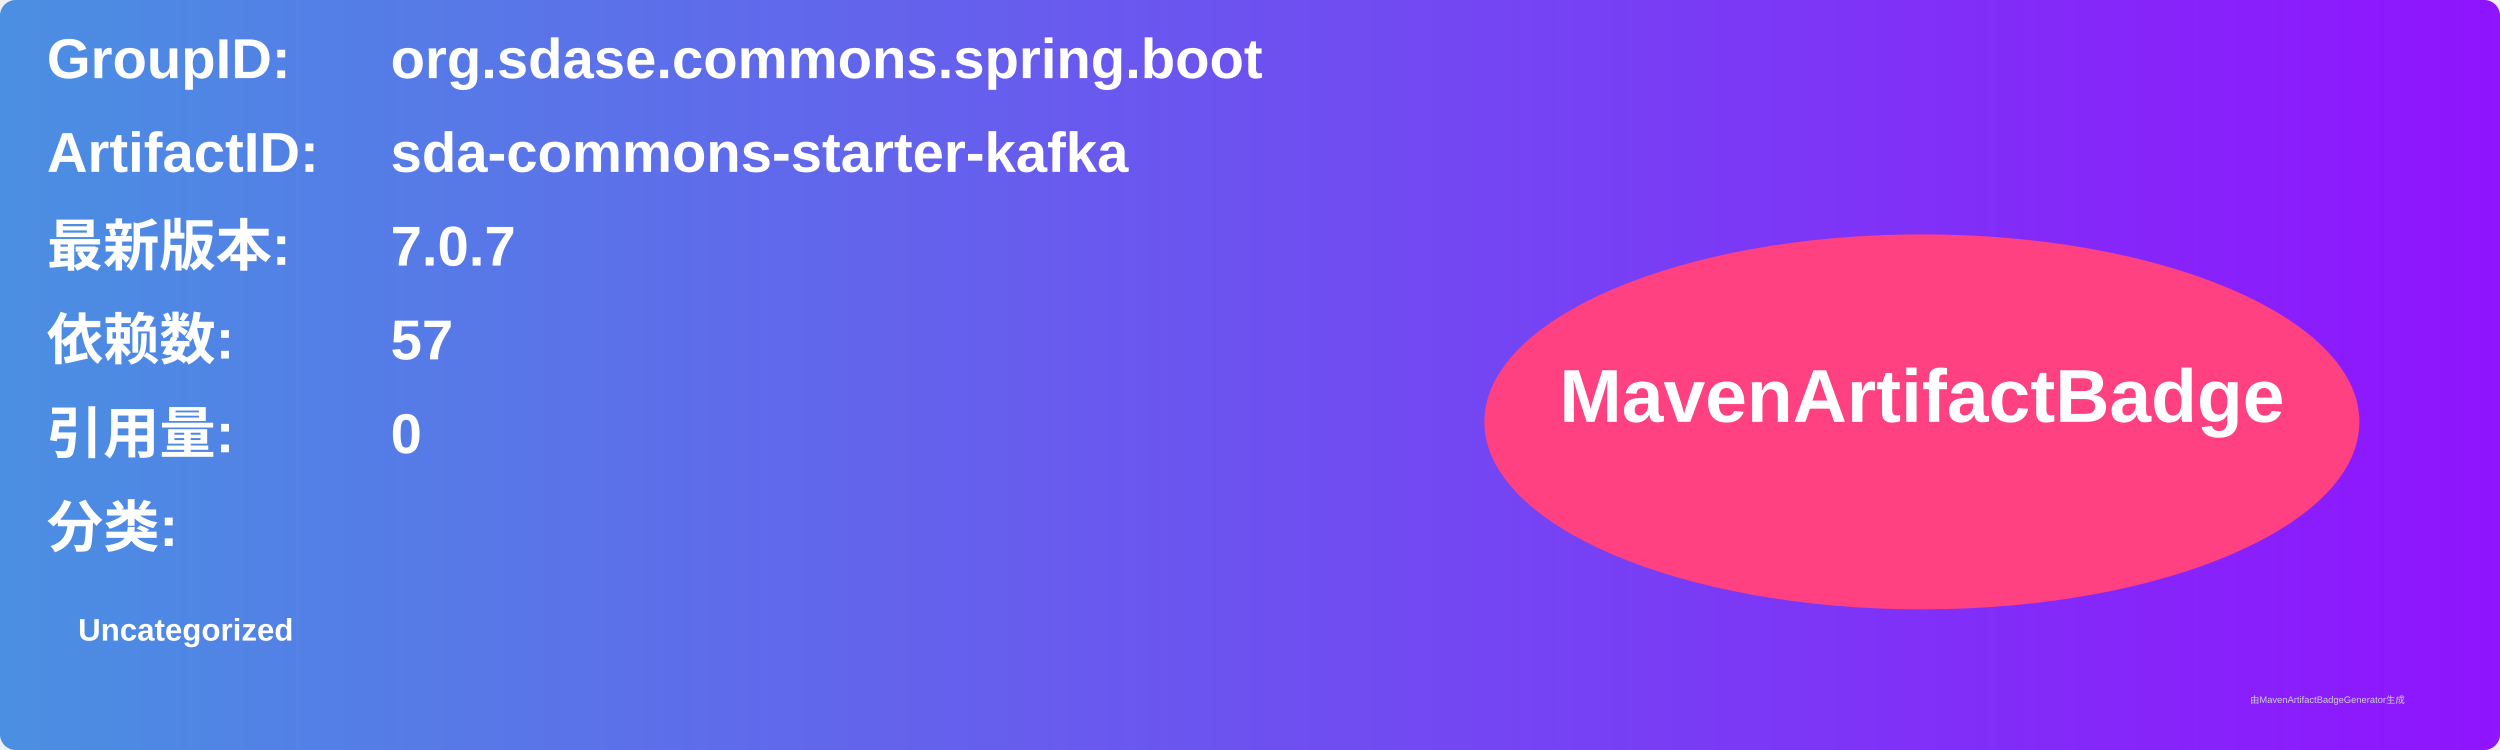
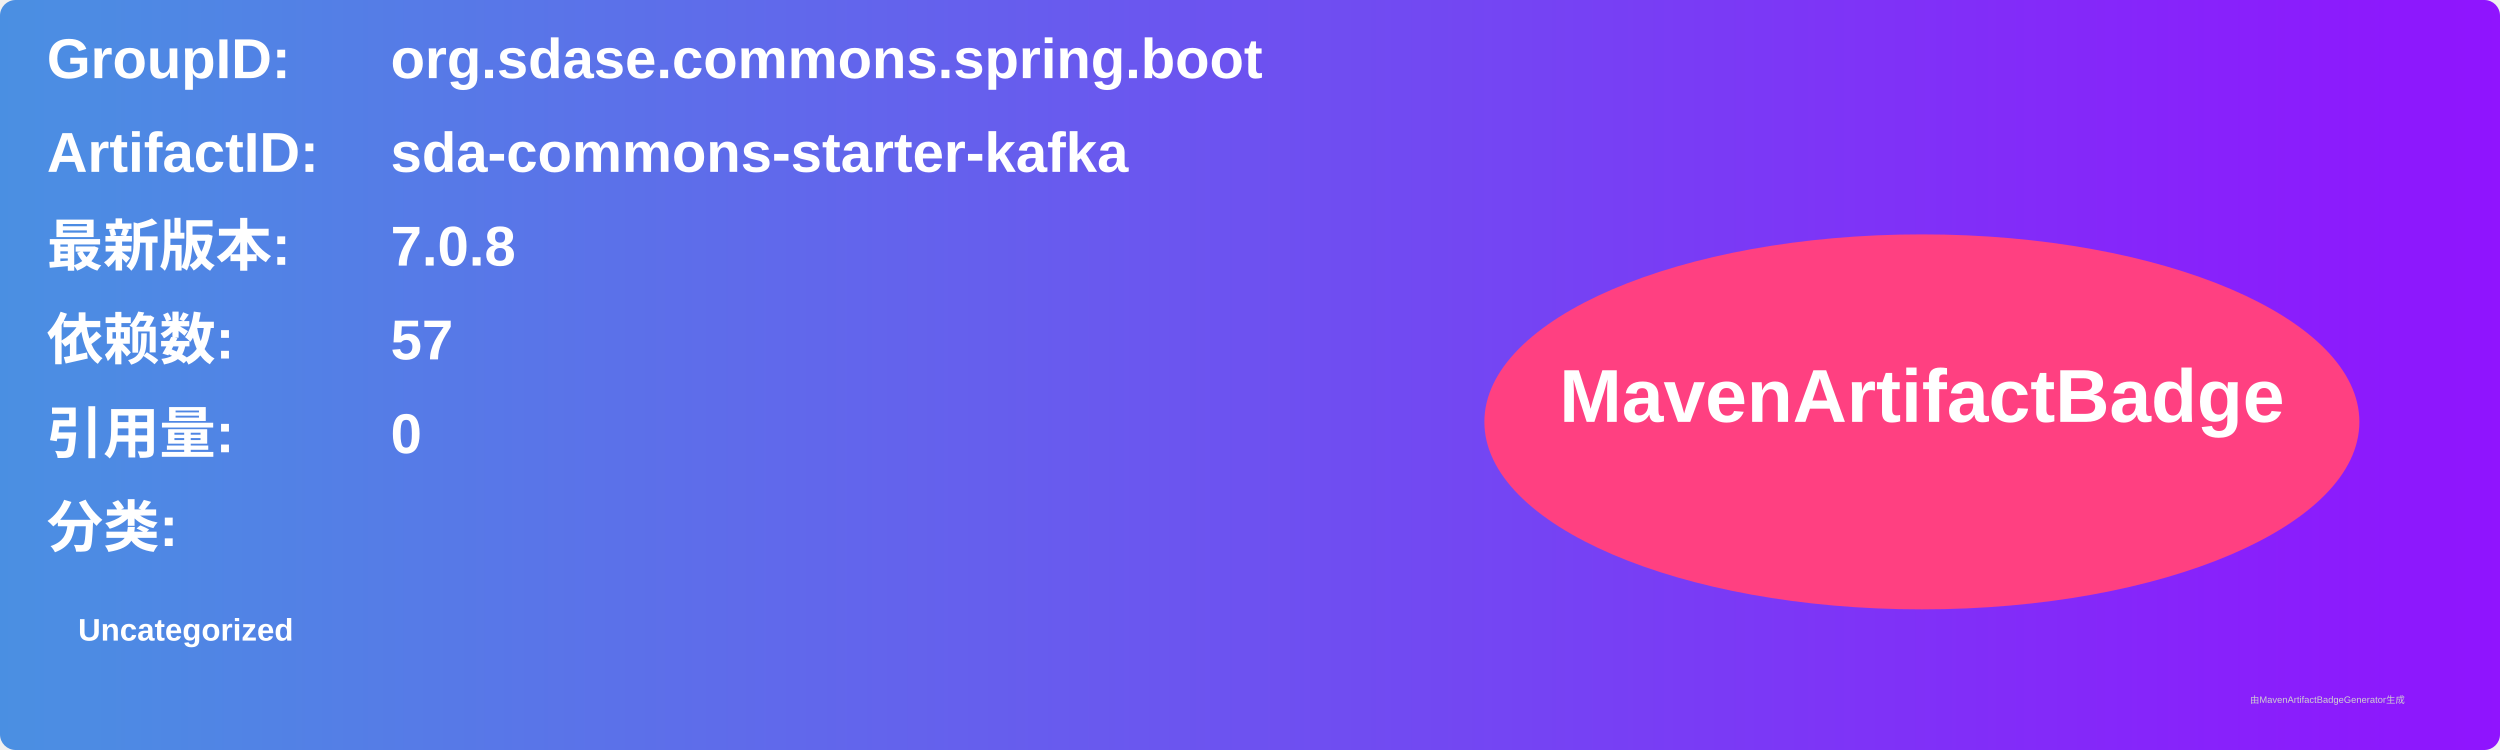
<svg xmlns="http://www.w3.org/2000/svg" width="800" height="240" viewBox="0 0 800 240">
  <linearGradient id="grad" x1="0%" y1="0%" x2="100%" y2="0%">
    <stop offset="0%" stop-color="#4a90e2" />
    <stop offset="100%" stop-color="#9013fe" />
  </linearGradient>
  <rect width="100%" height="100%" rx="5" ry="5" fill="url(#grad)" />
  <g transform="translate(15, 15)">
    <text x="0" y="10" font-family="Arial" font-size="18" fill="white" font-weight="bold" width="260">GroupID:</text>
    <text x="110" y="10" font-family="Arial" font-size="18" fill="white" font-weight="bold" width="460">org.sdase.commons.spring.boot</text>
    <text x="0" y="40" font-family="Arial" font-size="18" fill="white" font-weight="bold" width="260">ArtifactID:</text>
    <text x="110" y="40" font-family="Arial" font-size="18" fill="white" font-weight="bold" width="460">sda-commons-starter-kafka</text>
    <text x="0" y="70" font-family="Arial" font-size="18" fill="white" font-weight="bold">最新版本:</text>
    <text x="110" y="70" font-family="Arial" font-size="18" fill="white" font-weight="bold">
-       <tspan font-weight="bold">7.0.7</tspan>
+       <tspan font-weight="bold">7.0.8</tspan>
    </text>
    <text x="0" y="100" font-family="Arial" font-size="18" fill="white" font-weight="bold">依赖数: </text>
    <text x="110" y="100" font-family="Arial" font-size="18" fill="white">
      <tspan font-weight="bold">57</tspan>
    </text>
    <text x="0" y="130" font-family="Arial" font-size="18" fill="white" font-weight="bold">引用量: </text>
    <text x="110" y="130" font-family="Arial" font-size="18" fill="white">
      <tspan font-weight="bold">0</tspan>
    </text>
    <text x="0" y="160" font-family="Arial" font-size="18" fill="white" font-weight="bold">分类:</text>
    <text x="10" y="190" font-family="Arial" font-size="10" fill="white">
      <tspan font-weight="bold">Uncategorized</tspan>
    </text>
    <ellipse cx="600" cy="120" rx="140" ry="60" fill="#ff4081" />
    <text x="600" y="120" text-anchor="middle" font-family="Arial" font-size="24" fill="white" font-weight="bold">MavenArtifactBadge</text>
  </g>
  <text x="720" y="225" font-family="Arial" font-size="3" fill="#d0d0d0">由MavenArtifactBadgeGenerator生成</text>
</svg>
